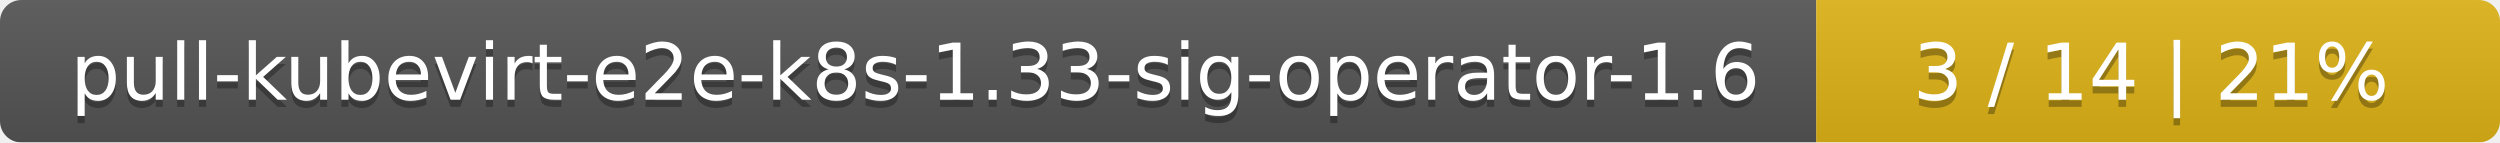
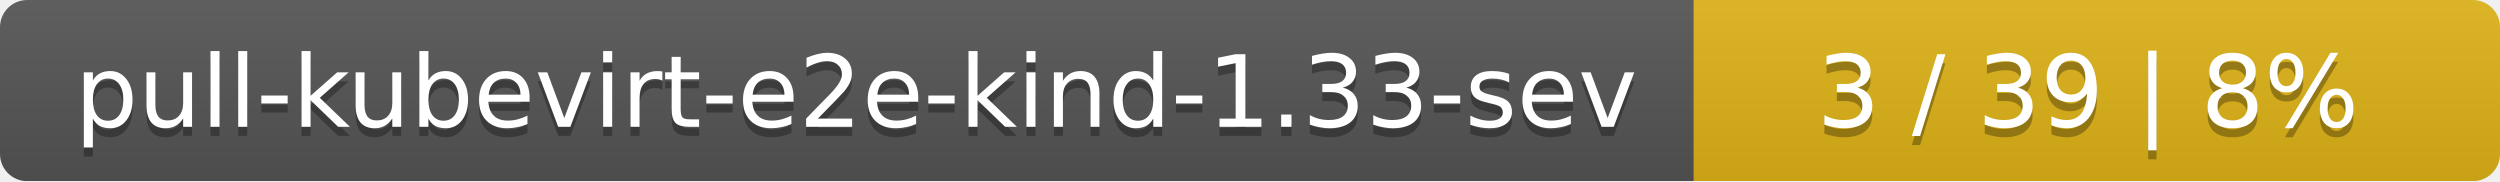
- <svg xmlns="http://www.w3.org/2000/svg" width="351" height="20">
+ <svg xmlns="http://www.w3.org/2000/svg" width="276" height="20">
  <linearGradient id="smooth" x2="0" y2="100%">
    <stop offset="0" stop-color="#bbb" stop-opacity=".1" />
    <stop offset="1" stop-opacity=".1" />
  </linearGradient>
  <mask id="round">
-     <rect width="351" height="20" rx="3" fill="#fff" />
+     <rect width="276" height="20" rx="3" fill="#fff" />
  </mask>
  <g mask="url(#round)">
-     <rect width="255" height="20" fill="#555" />
-     <rect x="255" width="96" height="20" fill="#dfb317" />
-     <rect width="351" height="20" fill="url(#smooth)" />
+     <rect width="187" height="20" fill="#555" />
+     <rect x="187" width="89" height="20" fill="#dfb317" />
+     <rect width="276" height="20" fill="url(#smooth)" />
  </g>
  <g fill="#fff" text-anchor="middle" font-family="DejaVu Sans,Verdana,Geneva,sans-serif" font-size="11">
-     <text x="128.5" y="15" fill="#010101" fill-opacity=".3">pull-kubevirt-e2e-k8s-1.33-sig-operator-1.6</text>
-     <text x="128.5" y="14">pull-kubevirt-e2e-k8s-1.33-sig-operator-1.6</text>
-     <text x="302" y="15" fill="#010101" fill-opacity=".3">3 / 14    |    21%</text>
-     <text x="302" y="14">3 / 14    |    21%</text>
+     <text x="94.5" y="15" fill="#010101" fill-opacity=".3">pull-kubevirt-e2e-kind-1.33-sev</text>
+     <text x="94.5" y="14">pull-kubevirt-e2e-kind-1.33-sev</text>
+     <text x="230.5" y="15" fill="#010101" fill-opacity=".3">3 / 39    |    8%</text>
+     <text x="230.5" y="14">3 / 39    |    8%</text>
  </g>
</svg>
